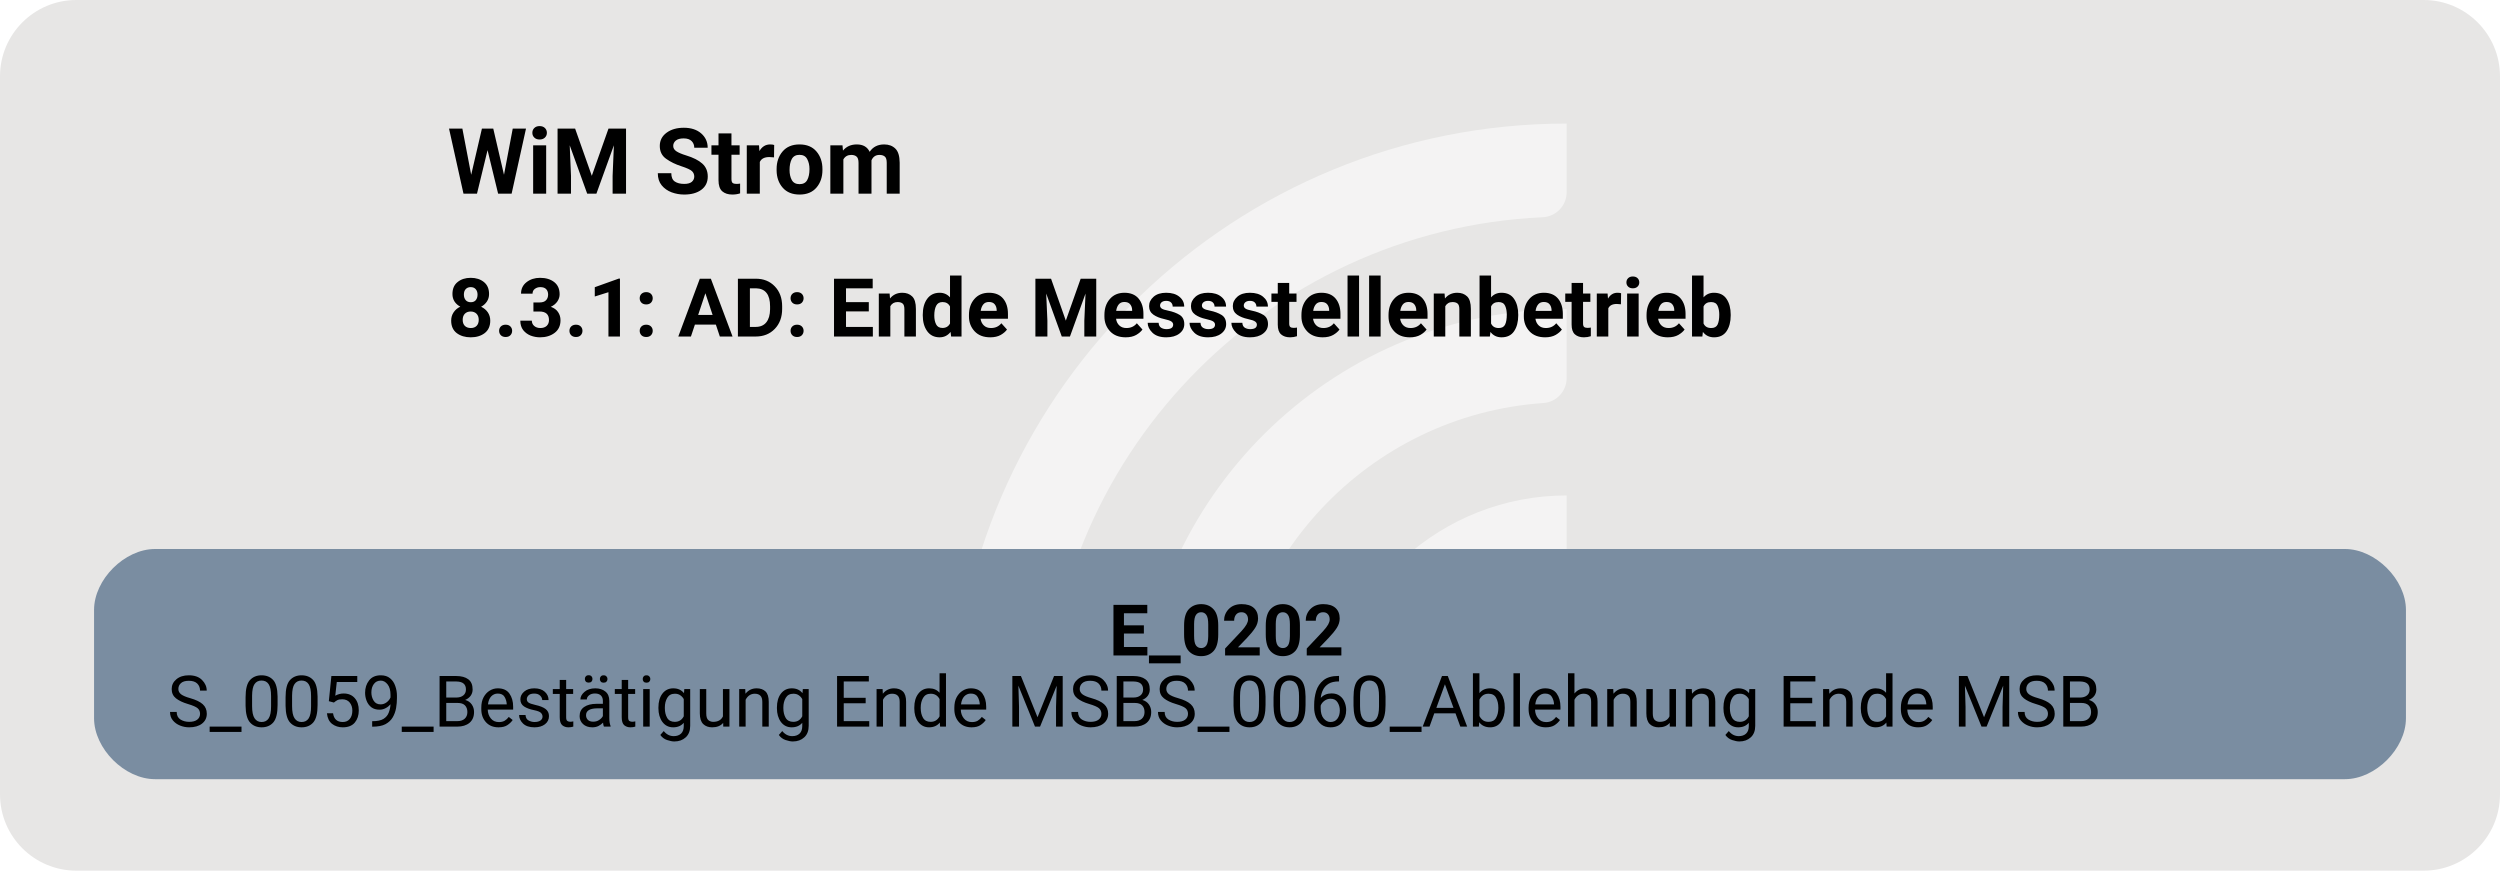
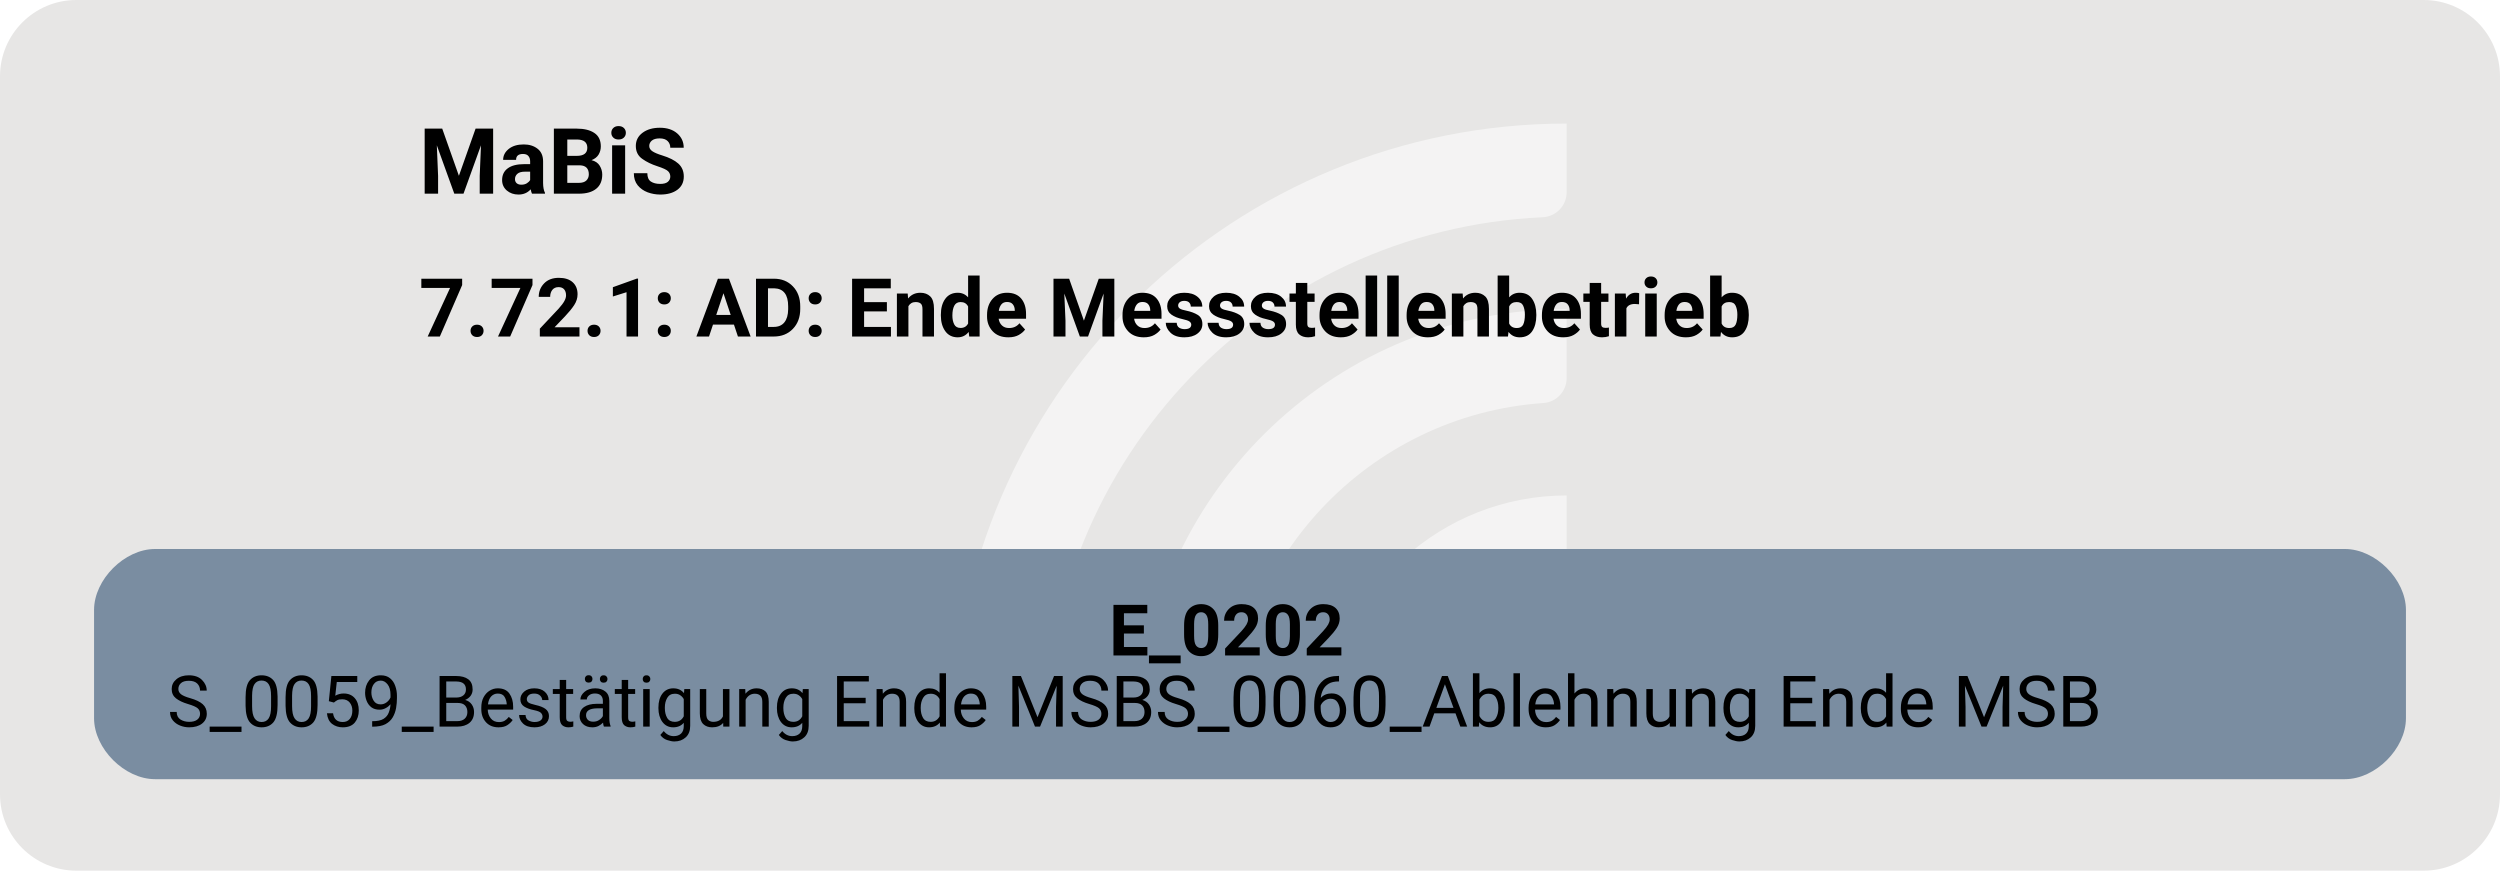
<svg xmlns="http://www.w3.org/2000/svg" version="1.1" width="654.667px" viewBox="0 0 654.667 228.0" height="228.0px">
  <g>
    <svg version="1.1" width="654.667px" viewBox="0 0 654.667 228.0" height="228.0px">
      <rect fill="#e7e6e5" x="0" y="0" width="654.667" height="228.0" rx="20" ry="20" />
      <g>
        <g transform="translate(234.3548, 22.8) scale(1 1) translate(0, 0) scale(0.3210363 0.3210363) ">
          <defs>
            <style>.cls-1{fill:#ffffff88;}</style>
          </defs>
          <path class="cls-1" d="M122.44,531.2h-56.1c-11,0-19.9-9.12-19.46-20.11C57.47,243.89,278.15,29.78,547.91,29.78v56.02c0,10.98-8.69,19.89-19.66,20.39-225.51,10.31-405.8,197-405.8,425Z" />
          <path class="cls-1" d="M273.78,531.2h-55.93c-11.23,0-20.09-9.48-19.43-20.69,10.74-183.44,163.39-329.39,349.48-329.39v56.26c0,10.71-8.27,19.62-18.96,20.35-142.35,9.77-255.17,128.69-255.17,273.46Z" />
          <path class="cls-1" d="M425.77,531.2h-55.45c-11.65,0-20.6-10.17-19.33-21.75,10.87-99.03,95.03-176.34,196.92-176.34v57.01c0,10.05-7.28,18.75-17.23,20.16-59.22,8.4-104.91,59.42-104.91,120.92Z" />
        </g>
        <svg width="491pt" height="171pt" viewBox="0.00 0.00 490.80 171.28">
          <g id="graph0" class="graph" transform="scale(1 1) rotate(0) translate(18 153.28)">
-             <text text-anchor="start" x="69.52" y="-115.18" font-family="Roboto, sans-serif" font-weight="bold" font-size="18.00">WiM Strom</text>
-             <text text-anchor="start" x="69.52" y="-87.08" font-family="Roboto, sans-serif" font-weight="bold" font-size="16.00">8.3.1: AD: Ende Messstellenbetrieb</text>
+             <text text-anchor="start" x="63.9" y="-115.18" font-family="Roboto, sans-serif" font-weight="bold" font-size="18.00">MaBiS</text>
+             <text text-anchor="start" x="63.9" y="-87.08" font-family="Roboto, sans-serif" font-weight="bold" font-size="16.00">7.72.1: AD: Ende Messstellenbetrieb</text>
            <g id="node1" class="node">
              <path fill="#7a8da1" stroke="black" stroke-width="0" d="M442.8,-45.28C442.8,-45.28 12,-45.28 12,-45.28 6,-45.28 0,-39.28 0,-33.28 0,-33.28 0,-12 0,-12 0,-6 6,0 12,0 12,0 442.8,0 442.8,0 448.8,0 454.8,-6 454.8,-12 454.8,-12 454.8,-33.28 454.8,-33.28 454.8,-39.28 448.8,-45.28 442.8,-45.28" />
              <text text-anchor="start" x="199.65" y="-24.34" font-family="Roboto, sans-serif" font-weight="bold" font-size="14.00">E_0202</text>
              <text text-anchor="start" x="14.4" y="-10.34" font-family="Roboto, sans-serif" font-size="14.00">S_0059_Bestätigung Ende MSBS_0060_Ablehnung Ende MSB</text>
            </g>
          </g>
        </svg>
      </g>
    </svg>
  </g>
</svg>
